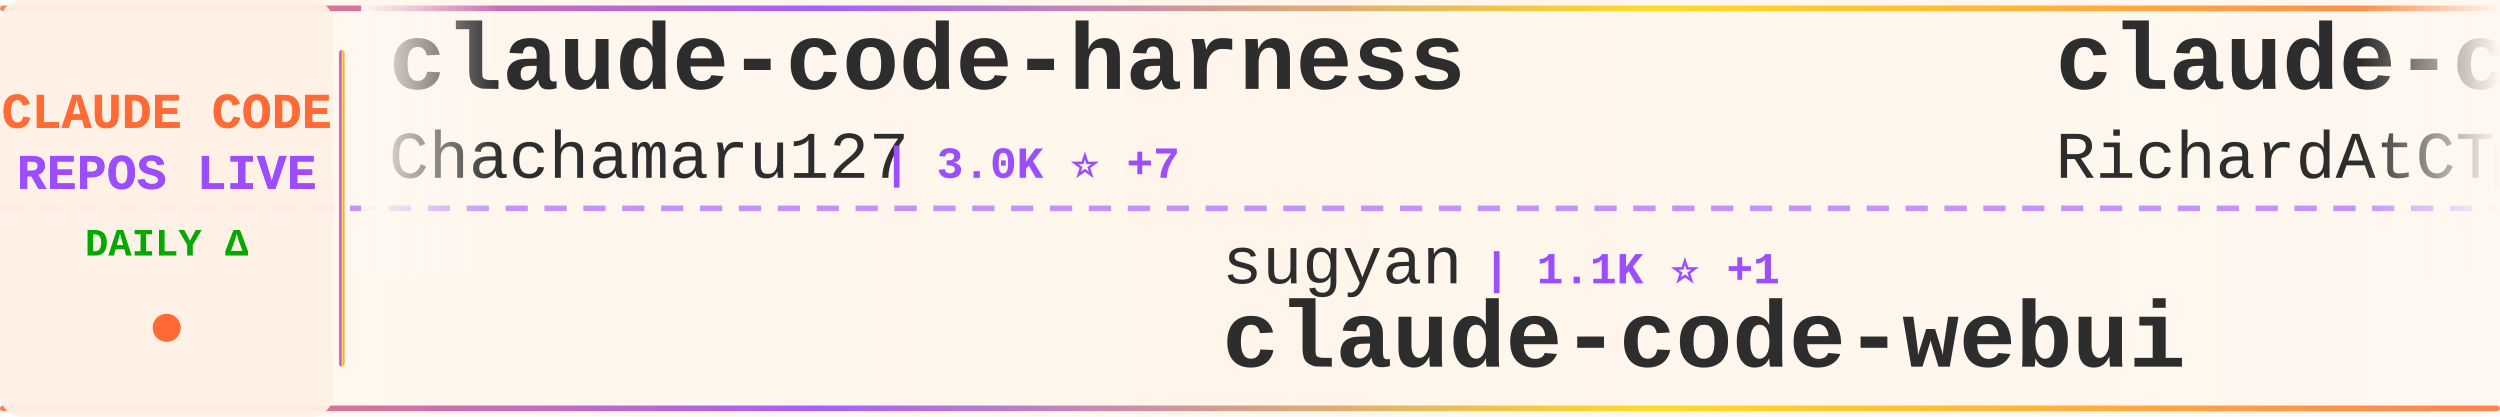
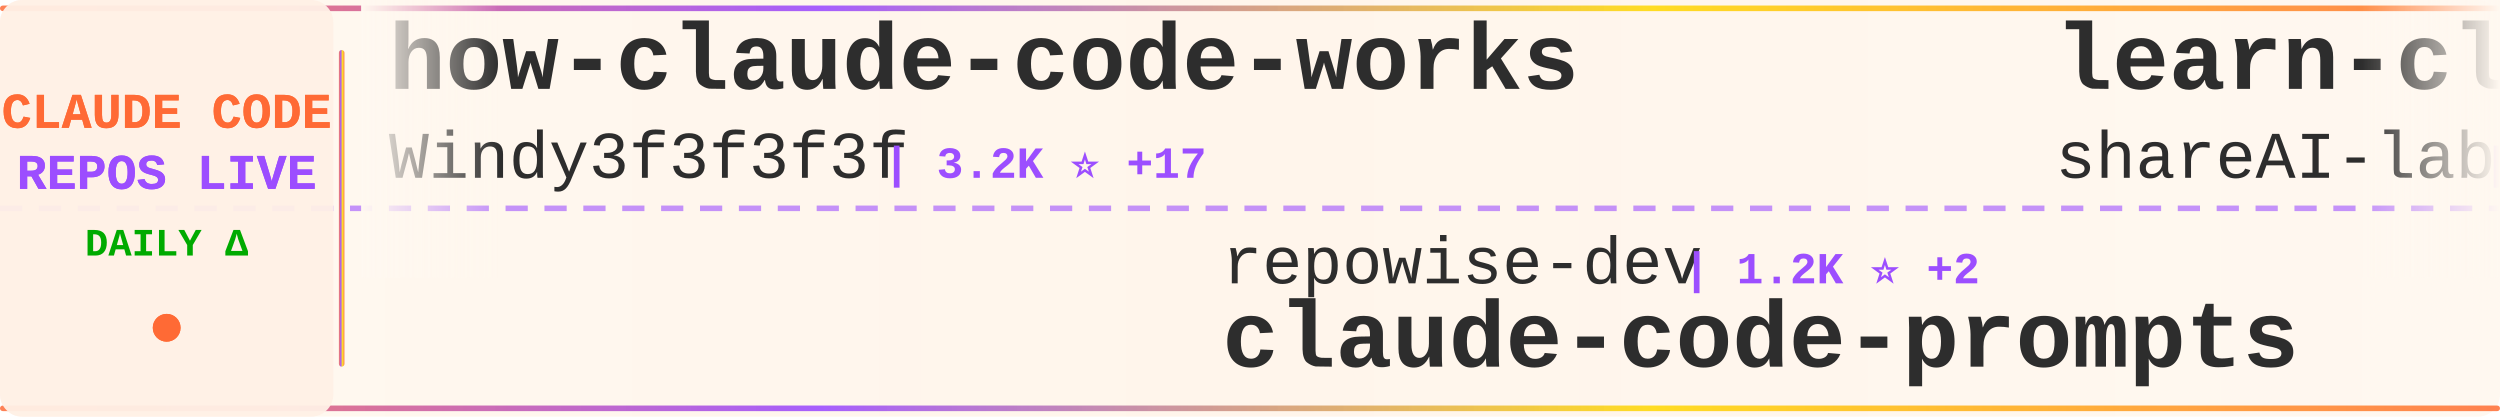
<svg xmlns="http://www.w3.org/2000/svg" width="900" height="150">
  <defs>
    <linearGradient id="tickerBg" x1="0%" y1="0%" x2="100%" y2="0%">
      <stop offset="0%" style="stop-color:#fff8f0;stop-opacity:0.98" />
      <stop offset="50%" style="stop-color:#fff5eb;stop-opacity:1" />
      <stop offset="100%" style="stop-color:#fff8f0;stop-opacity:0.98" />
    </linearGradient>
    <linearGradient id="borderGrad" x1="0%" y1="0%" x2="100%" y2="0%">
      <stop offset="0%" style="stop-color:#FF6B35;stop-opacity:0.85">
        <animate attributeName="stop-opacity" values="0.85;1;0.85" dur="2s" repeatCount="indefinite" />
      </stop>
      <stop offset="33%" style="stop-color:#9C4EFF;stop-opacity:0.9">
        <animate attributeName="stop-opacity" values="0.9;1;0.9" dur="2.2s" repeatCount="indefinite" />
      </stop>
      <stop offset="66%" style="stop-color:#FFD700;stop-opacity:0.85">
        <animate attributeName="stop-opacity" values="0.85;1;0.85" dur="1.8s" repeatCount="indefinite" />
      </stop>
      <stop offset="100%" style="stop-color:#FF6B35;stop-opacity:0.85">
        <animate attributeName="stop-opacity" values="0.85;1;0.85" dur="2s" repeatCount="indefinite" />
      </stop>
    </linearGradient>
    <filter id="textGlow">
      <feGaussianBlur stdDeviation="0.15" result="coloredBlur" />
      <feMerge>
        <feMergeNode in="coloredBlur" />
        <feMergeNode in="SourceGraphic" />
      </feMerge>
    </filter>
    <filter id="metricGlow">
      <feGaussianBlur stdDeviation="0.2" result="coloredBlur" />
      <feMerge>
        <feMergeNode in="coloredBlur" />
        <feMergeNode in="SourceGraphic" />
      </feMerge>
    </filter>
    <linearGradient id="leftFade" x1="0%" y1="0%" x2="100%" y2="0%">
      <stop offset="0%" style="stop-color:#fff8f0;stop-opacity:1" />
      <stop offset="100%" style="stop-color:#fff8f0;stop-opacity:0" />
    </linearGradient>
    <linearGradient id="rightFade" x1="0%" y1="0%" x2="100%" y2="0%">
      <stop offset="0%" style="stop-color:#fff8f0;stop-opacity:0" />
      <stop offset="100%" style="stop-color:#fff8f0;stop-opacity:1" />
    </linearGradient>
  </defs>
  <rect width="900" height="150" fill="url(#tickerBg)" rx="8" />
  <rect x="0" y="2" width="900" height="2" fill="url(#borderGrad)" rx="1" />
  <rect x="0" y="146" width="900" height="2" fill="url(#borderGrad)" rx="1" />
  <line x1="0" y1="75" x2="900" y2="75" stroke="#9C4EFF" stroke-width="2" stroke-dasharray="8 6" opacity="0.6" />
  <rect x="0" y="0" width="120" height="150" fill="#fff0e6" opacity="0.95" rx="8" />
  <text x="60" y="46" font-family="'Courier New', monospace" font-size="18" font-weight="bold" fill="#FF6B35" text-anchor="middle" filter="url(#textGlow)">
    CLAUDE CODE
  </text>
  <text x="60" y="68" font-family="'Courier New', monospace" font-size="18" font-weight="bold" fill="#9C4EFF" text-anchor="middle" filter="url(#textGlow)">
    REPOS LIVE
  </text>
  <text x="60" y="92" font-family="'Courier New', monospace" font-size="14" font-weight="bold" fill="#00aa00" text-anchor="middle">
    DAILY Δ
  </text>
  <circle cx="60" cy="118" r="5" fill="#FF6B35" filter="url(#metricGlow)">
    <animate attributeName="r" values="4;6;4" dur="1.5s" repeatCount="indefinite" />
    <animate attributeName="opacity" values="0.6;1;0.6" dur="1.5s" repeatCount="indefinite" />
  </circle>
  <rect x="122" y="18" width="2" height="114" fill="url(#borderGrad)" rx="1" />
  <clipPath id="tickerClip">
    <rect x="130" y="0" width="770" height="150" />
  </clipPath>
  <g clip-path="url(#tickerClip)">
    <g id="tickerItems">
      <animateTransform attributeName="transform" attributeType="XML" type="translate" from="0 0" to="-3000 0" dur="54s" repeatCount="indefinite" />
      <g transform="translate(0, 0)">
-         <text x="140" y="32" font-family="'Courier New', monospace" font-size="34" font-weight="bold" fill="#2d2d2d">claude-code-harness</text>
-         <text x="140" y="64" font-family="'Courier New', monospace" font-size="24" font-weight="normal" fill="#2d2d2d" opacity="1.0">Chachamaru127</text>
-         <text x="318" y="64" font-family="'Courier New', monospace" font-size="16" font-weight="bold" fill="#9C4EFF"> | 3.0K ⭐ +7</text>
+         <text x="140" y="32" font-family="'Courier New', monospace" font-size="34" font-weight="bold" fill="#2d2d2d">how-claude-code-works</text>
+         <text x="140" y="64" font-family="'Courier New', monospace" font-size="24" font-weight="normal" fill="#2d2d2d" opacity="1.0">Windy3f3f3f3f</text>
+         <text x="318" y="64" font-family="'Courier New', monospace" font-size="16" font-weight="bold" fill="#9C4EFF"> | 3.2K ⭐ +17</text>
      </g>
      <g transform="translate(300, 0)">
-         <text x="140" y="102" font-family="'Courier New', monospace" font-size="24" font-weight="normal" fill="#2d2d2d" opacity="1.0">sugyan</text>
-         <text x="234" y="102" font-family="'Courier New', monospace" font-size="16" font-weight="bold" fill="#9C4EFF"> | 1.1K ⭐ +1</text>
-         <text x="140" y="132" font-family="'Courier New', monospace" font-size="34" font-weight="bold" fill="#2d2d2d">claude-code-webui</text>
+         <text x="140" y="102" font-family="'Courier New', monospace" font-size="24" font-weight="normal" fill="#2d2d2d" opacity="1.0">repowise-dev</text>
+         <text x="306" y="102" font-family="'Courier New', monospace" font-size="16" font-weight="bold" fill="#9C4EFF"> | 1.2K ⭐ +2</text>
+         <text x="140" y="132" font-family="'Courier New', monospace" font-size="34" font-weight="bold" fill="#2d2d2d">claude-code-prompts</text>
      </g>
      <g transform="translate(600, 0)">
-         <text x="140" y="32" font-family="'Courier New', monospace" font-size="34" font-weight="bold" fill="#2d2d2d">claude-code-telegram</text>
-         <text x="140" y="64" font-family="'Courier New', monospace" font-size="24" font-weight="normal" fill="#2d2d2d" opacity="1.0">RichardAtCT</text>
-         <text x="294" y="64" font-family="'Courier New', monospace" font-size="16" font-weight="bold" fill="#9C4EFF"> | 2.7K ⭐</text>
+         <text x="140" y="32" font-family="'Courier New', monospace" font-size="34" font-weight="bold" fill="#2d2d2d">learn-claude-code</text>
+         <text x="140" y="64" font-family="'Courier New', monospace" font-size="24" font-weight="normal" fill="#2d2d2d" opacity="1.0">shareAI-lab</text>
+         <text x="294" y="64" font-family="'Courier New', monospace" font-size="16" font-weight="bold" fill="#9C4EFF"> | 71.2K ⭐ +126</text>
      </g>
      <g transform="translate(900, 0)">
-         <text x="140" y="102" font-family="'Courier New', monospace" font-size="24" font-weight="normal" fill="#2d2d2d" opacity="1.0">andrew-kramer-inno</text>
-         <text x="378" y="102" font-family="'Courier New', monospace" font-size="16" font-weight="bold" fill="#9C4EFF"> | 595 ⭐</text>
-         <text x="140" y="132" font-family="'Courier New', monospace" font-size="34" font-weight="bold" fill="#2d2d2d">claude-code-source-build</text>
+         <text x="140" y="102" font-family="'Courier New', monospace" font-size="24" font-weight="normal" fill="#2d2d2d" opacity="1.0">multica-ai</text>
+         <text x="282" y="102" font-family="'Courier New', monospace" font-size="16" font-weight="bold" fill="#9C4EFF"> | 193.1K ⭐ +535</text>
+         <text x="140" y="132" font-family="'Courier New', monospace" font-size="34" font-weight="bold" fill="#2d2d2d">andrej-karpathy-skills</text>
      </g>
      <g transform="translate(1200, 0)">
-         <text x="140" y="32" font-family="'Courier New', monospace" font-size="34" font-weight="bold" fill="#2d2d2d">arcads-claude-code</text>
-         <text x="140" y="64" font-family="'Courier New', monospace" font-size="24" font-weight="normal" fill="#2d2d2d" opacity="1.0">krusemediallc</text>
-         <text x="318" y="64" font-family="'Courier New', monospace" font-size="16" font-weight="bold" fill="#9C4EFF"> | 1.0K ⭐ +4</text>
+         <text x="140" y="32" font-family="'Courier New', monospace" font-size="34" font-weight="bold" fill="#2d2d2d">sc-claude-code-files</text>
+         <text x="140" y="64" font-family="'Courier New', monospace" font-size="24" font-weight="normal" fill="#2d2d2d" opacity="1.0">https-deeplearning-ai</text>
+         <text x="414" y="64" font-family="'Courier New', monospace" font-size="16" font-weight="bold" fill="#9C4EFF"> | 533 ⭐</text>
      </g>
      <g transform="translate(1500, 0)">
-         <text x="140" y="102" font-family="'Courier New', monospace" font-size="24" font-weight="normal" fill="#2d2d2d" opacity="1.0">diet103</text>
-         <text x="246" y="102" font-family="'Courier New', monospace" font-size="16" font-weight="bold" fill="#9C4EFF"> | 9.7K ⭐</text>
-         <text x="140" y="132" font-family="'Courier New', monospace" font-size="34" font-weight="bold" fill="#2d2d2d">claude-code-infrastructu...</text>
+         <text x="140" y="102" font-family="'Courier New', monospace" font-size="24" font-weight="normal" fill="#2d2d2d" opacity="1.0">Chachamaru127</text>
+         <text x="318" y="102" font-family="'Courier New', monospace" font-size="16" font-weight="bold" fill="#9C4EFF"> | 3.0K ⭐ +8</text>
+         <text x="140" y="132" font-family="'Courier New', monospace" font-size="34" font-weight="bold" fill="#2d2d2d">claude-code-harness</text>
      </g>
      <g transform="translate(1800, 0)">
+         <text x="140" y="32" font-family="'Courier New', monospace" font-size="34" font-weight="bold" fill="#2d2d2d">claude-code-rust</text>
+         <text x="140" y="64" font-family="'Courier New', monospace" font-size="24" font-weight="normal" fill="#2d2d2d" opacity="1.0">lorryjovens-hub</text>
+         <text x="342" y="64" font-family="'Courier New', monospace" font-size="16" font-weight="bold" fill="#9C4EFF"> | 1.7K ⭐</text>
+       </g>
+       <g transform="translate(2100, 0)">
+         <text x="140" y="102" font-family="'Courier New', monospace" font-size="24" font-weight="normal" fill="#2d2d2d" opacity="1.0">xu-xiang</text>
+         <text x="258" y="102" font-family="'Courier New', monospace" font-size="16" font-weight="bold" fill="#9C4EFF"> | 1.7K ⭐ +5</text>
+         <text x="140" y="132" font-family="'Courier New', monospace" font-size="34" font-weight="bold" fill="#2d2d2d">everything-claude-code-z...</text>
+       </g>
+       <g transform="translate(2400, 0)">
+         <text x="140" y="32" font-family="'Courier New', monospace" font-size="34" font-weight="bold" fill="#2d2d2d">Claude-code</text>
+         <text x="140" y="64" font-family="'Courier New', monospace" font-size="24" font-weight="normal" fill="#2d2d2d" opacity="1.0">fazxes</text>
+         <text x="234" y="64" font-family="'Courier New', monospace" font-size="16" font-weight="bold" fill="#9C4EFF"> | 225 ⭐</text>
+       </g>
+       <g transform="translate(2700, 0)">
+         <text x="140" y="102" font-family="'Courier New', monospace" font-size="24" font-weight="normal" fill="#2d2d2d" opacity="1.0">1rgs</text>
+         <text x="210" y="102" font-family="'Courier New', monospace" font-size="16" font-weight="bold" fill="#9C4EFF"> | 3.7K ⭐</text>
+         <text x="140" y="132" font-family="'Courier New', monospace" font-size="34" font-weight="bold" fill="#2d2d2d">claude-code-proxy</text>
+       </g>
+       <g transform="translate(3000, 0)">
        <text x="140" y="32" font-family="'Courier New', monospace" font-size="34" font-weight="bold" fill="#2d2d2d">how-claude-code-works</text>
        <text x="140" y="64" font-family="'Courier New', monospace" font-size="24" font-weight="normal" fill="#2d2d2d" opacity="1.0">Windy3f3f3f3f</text>
-         <text x="318" y="64" font-family="'Courier New', monospace" font-size="16" font-weight="bold" fill="#9C4EFF"> | 3.2K ⭐ +14</text>
-       </g>
-       <g transform="translate(2100, 0)">
-         <text x="140" y="102" font-family="'Courier New', monospace" font-size="24" font-weight="normal" fill="#2d2d2d" opacity="1.0">rohitg00</text>
-         <text x="258" y="102" font-family="'Courier New', monospace" font-size="16" font-weight="bold" fill="#9C4EFF"> | 2.3K ⭐ +14</text>
-         <text x="140" y="132" font-family="'Courier New', monospace" font-size="34" font-weight="bold" fill="#2d2d2d">awesome-claude-code-tool...</text>
-       </g>
-       <g transform="translate(2400, 0)">
-         <text x="140" y="32" font-family="'Courier New', monospace" font-size="34" font-weight="bold" fill="#2d2d2d">claude-code-best-practic...</text>
-         <text x="140" y="64" font-family="'Courier New', monospace" font-size="24" font-weight="normal" fill="#2d2d2d" opacity="1.0">shanraisshan</text>
-         <text x="306" y="64" font-family="'Courier New', monospace" font-size="16" font-weight="bold" fill="#9C4EFF"> | 62.8K ⭐ +181</text>
-       </g>
-       <g transform="translate(2700, 0)">
-         <text x="140" y="102" font-family="'Courier New', monospace" font-size="24" font-weight="normal" fill="#2d2d2d" opacity="1.0">jeremylongshore</text>
-         <text x="342" y="102" font-family="'Courier New', monospace" font-size="16" font-weight="bold" fill="#9C4EFF"> | 2.5K ⭐ +1</text>
-         <text x="140" y="132" font-family="'Courier New', monospace" font-size="34" font-weight="bold" fill="#2d2d2d">claude-code-plugins-plus...</text>
-       </g>
-       <g transform="translate(3000, 0)">
-         <text x="140" y="32" font-family="'Courier New', monospace" font-size="34" font-weight="bold" fill="#2d2d2d">claude-code-harness</text>
-         <text x="140" y="64" font-family="'Courier New', monospace" font-size="24" font-weight="normal" fill="#2d2d2d" opacity="1.0">Chachamaru127</text>
-         <text x="318" y="64" font-family="'Courier New', monospace" font-size="16" font-weight="bold" fill="#9C4EFF"> | 3.0K ⭐ +7</text>
+         <text x="318" y="64" font-family="'Courier New', monospace" font-size="16" font-weight="bold" fill="#9C4EFF"> | 3.2K ⭐ +17</text>
      </g>
      <g transform="translate(3300, 0)">
-         <text x="140" y="102" font-family="'Courier New', monospace" font-size="24" font-weight="normal" fill="#2d2d2d" opacity="1.0">sugyan</text>
-         <text x="234" y="102" font-family="'Courier New', monospace" font-size="16" font-weight="bold" fill="#9C4EFF"> | 1.1K ⭐ +1</text>
-         <text x="140" y="132" font-family="'Courier New', monospace" font-size="34" font-weight="bold" fill="#2d2d2d">claude-code-webui</text>
+         <text x="140" y="102" font-family="'Courier New', monospace" font-size="24" font-weight="normal" fill="#2d2d2d" opacity="1.0">repowise-dev</text>
+         <text x="306" y="102" font-family="'Courier New', monospace" font-size="16" font-weight="bold" fill="#9C4EFF"> | 1.2K ⭐ +2</text>
+         <text x="140" y="132" font-family="'Courier New', monospace" font-size="34" font-weight="bold" fill="#2d2d2d">claude-code-prompts</text>
      </g>
      <g transform="translate(3600, 0)">
-         <text x="140" y="32" font-family="'Courier New', monospace" font-size="34" font-weight="bold" fill="#2d2d2d">claude-code-telegram</text>
-         <text x="140" y="64" font-family="'Courier New', monospace" font-size="24" font-weight="normal" fill="#2d2d2d" opacity="1.0">RichardAtCT</text>
-         <text x="294" y="64" font-family="'Courier New', monospace" font-size="16" font-weight="bold" fill="#9C4EFF"> | 2.7K ⭐</text>
+         <text x="140" y="32" font-family="'Courier New', monospace" font-size="34" font-weight="bold" fill="#2d2d2d">learn-claude-code</text>
+         <text x="140" y="64" font-family="'Courier New', monospace" font-size="24" font-weight="normal" fill="#2d2d2d" opacity="1.0">shareAI-lab</text>
+         <text x="294" y="64" font-family="'Courier New', monospace" font-size="16" font-weight="bold" fill="#9C4EFF"> | 71.2K ⭐ +126</text>
      </g>
      <g transform="translate(3900, 0)">
-         <text x="140" y="102" font-family="'Courier New', monospace" font-size="24" font-weight="normal" fill="#2d2d2d" opacity="1.0">andrew-kramer-inno</text>
-         <text x="378" y="102" font-family="'Courier New', monospace" font-size="16" font-weight="bold" fill="#9C4EFF"> | 595 ⭐</text>
-         <text x="140" y="132" font-family="'Courier New', monospace" font-size="34" font-weight="bold" fill="#2d2d2d">claude-code-source-build</text>
+         <text x="140" y="102" font-family="'Courier New', monospace" font-size="24" font-weight="normal" fill="#2d2d2d" opacity="1.0">multica-ai</text>
+         <text x="282" y="102" font-family="'Courier New', monospace" font-size="16" font-weight="bold" fill="#9C4EFF"> | 193.1K ⭐ +535</text>
+         <text x="140" y="132" font-family="'Courier New', monospace" font-size="34" font-weight="bold" fill="#2d2d2d">andrej-karpathy-skills</text>
      </g>
    </g>
  </g>
  <rect x="130" y="0" width="50" height="100" fill="url(#leftFade)" />
  <rect x="850" y="0" width="50" height="100" fill="url(#rightFade)" />
</svg>
